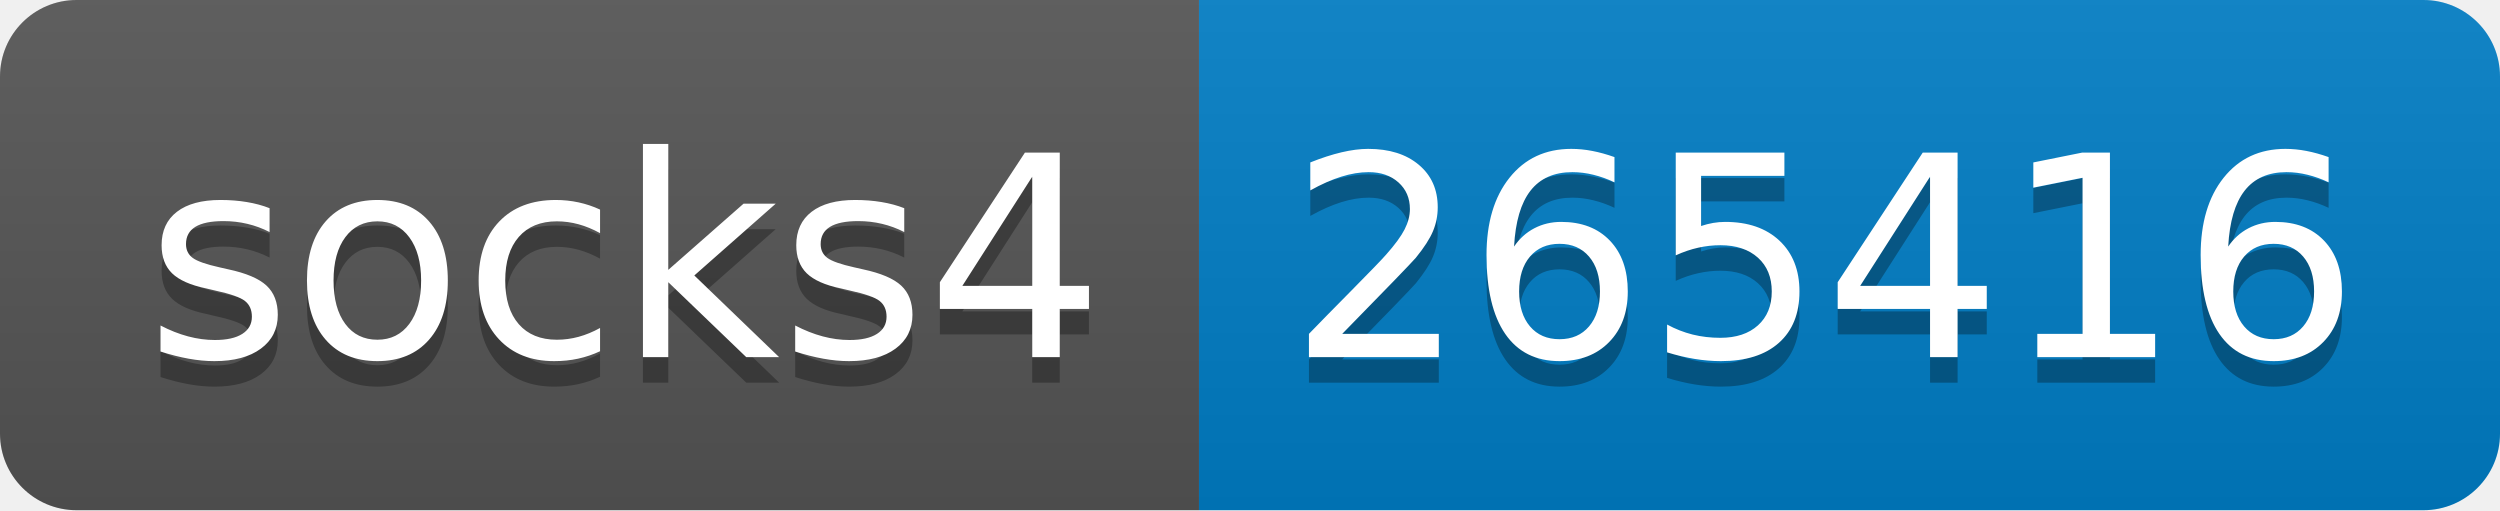
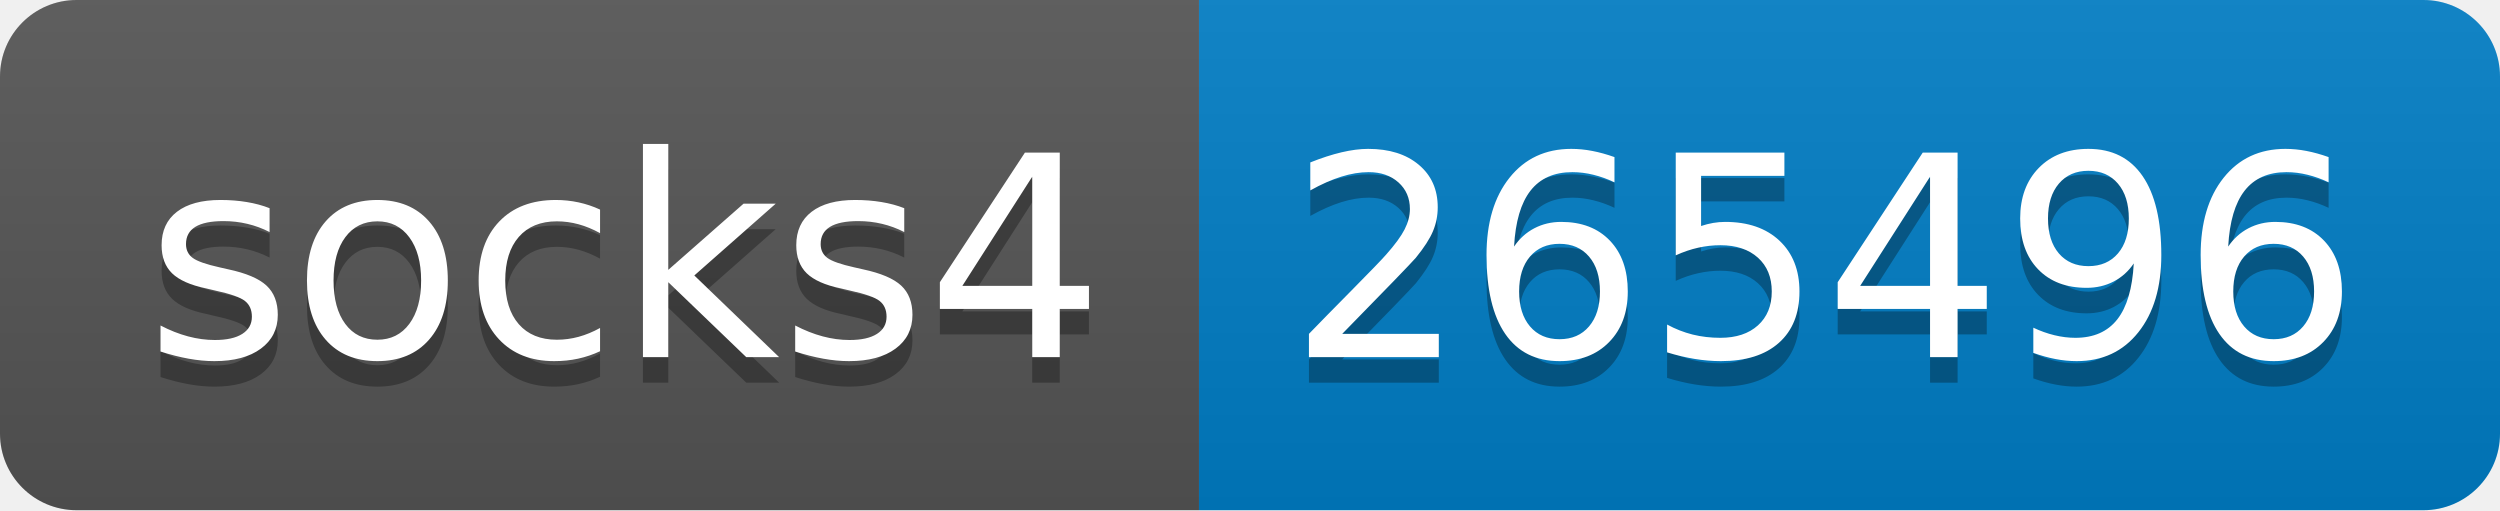
- <svg xmlns="http://www.w3.org/2000/svg" width="98" height="20" role="img" aria-label="socks4: 265416">
+ <svg xmlns="http://www.w3.org/2000/svg" width="98" height="20" role="img" aria-label="socks4: 265496">
  <linearGradient id="s" x2="0" y2="100%">
    <stop offset="0" stop-color="#bbb" stop-opacity=".1" />
    <stop offset="1" stop-opacity=".1" />
  </linearGradient>
  <clipPath id="r">
    <rect width="98" height="20" rx="3" fill="#fff" />
  </clipPath>
  <g clip-path="url(#r)">
    <rect width="47" height="20" fill="#555" />
    <rect x="47" width="51" height="20" fill="#007ec6" />
    <rect width="98" height="20" fill="url(#s)" />
  </g>
  <g fill="#fff" text-anchor="middle" font-family="Verdana,Geneva,DejaVu Sans,sans-serif" text-rendering="geometricPrecision" font-size="110">
    <text aria-hidden="true" x="245" y="150" fill="#010101" fill-opacity=".3" transform="scale(.1)" textLength="370">socks4</text>
    <text x="245" y="140" transform="scale(.1)" fill="#fff" textLength="370">socks4</text>
-     <text aria-hidden="true" x="715" y="150" fill="#010101" fill-opacity=".3" transform="scale(.1)" textLength="410">265416</text>
-     <text x="715" y="140" transform="scale(.1)" fill="#fff" textLength="410">265416</text>
+     <text aria-hidden="true" x="715" y="150" fill="#010101" fill-opacity=".3" transform="scale(.1)" textLength="410">265496</text>
+     <text x="715" y="140" transform="scale(.1)" fill="#fff" textLength="410">265496</text>
  </g>
</svg>
